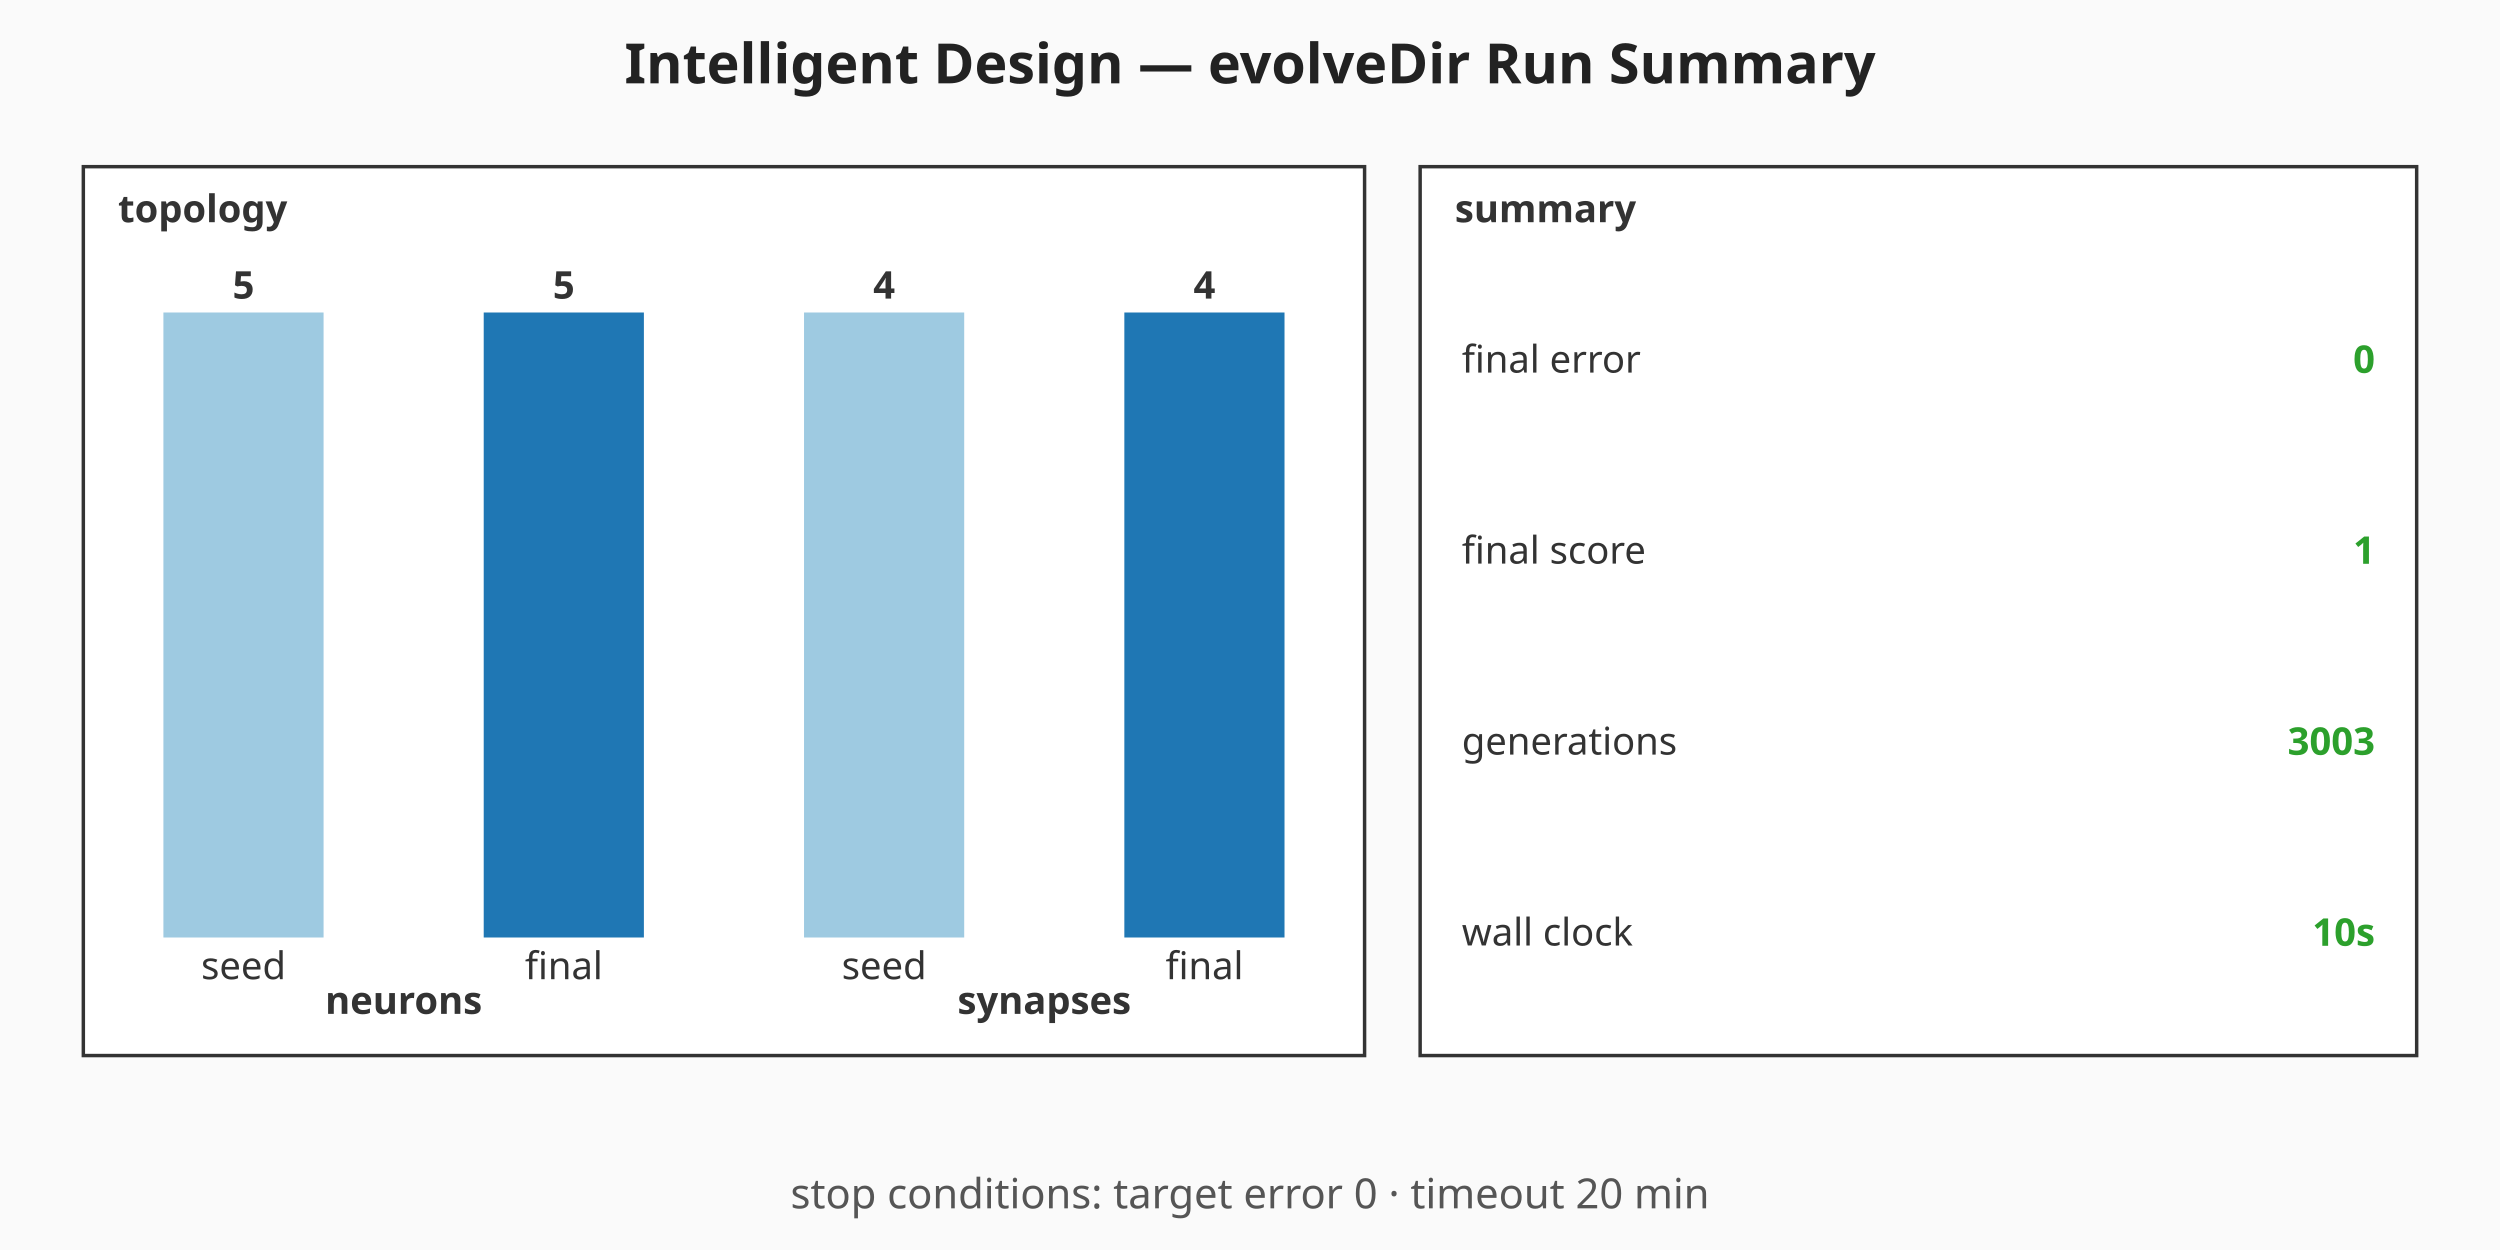
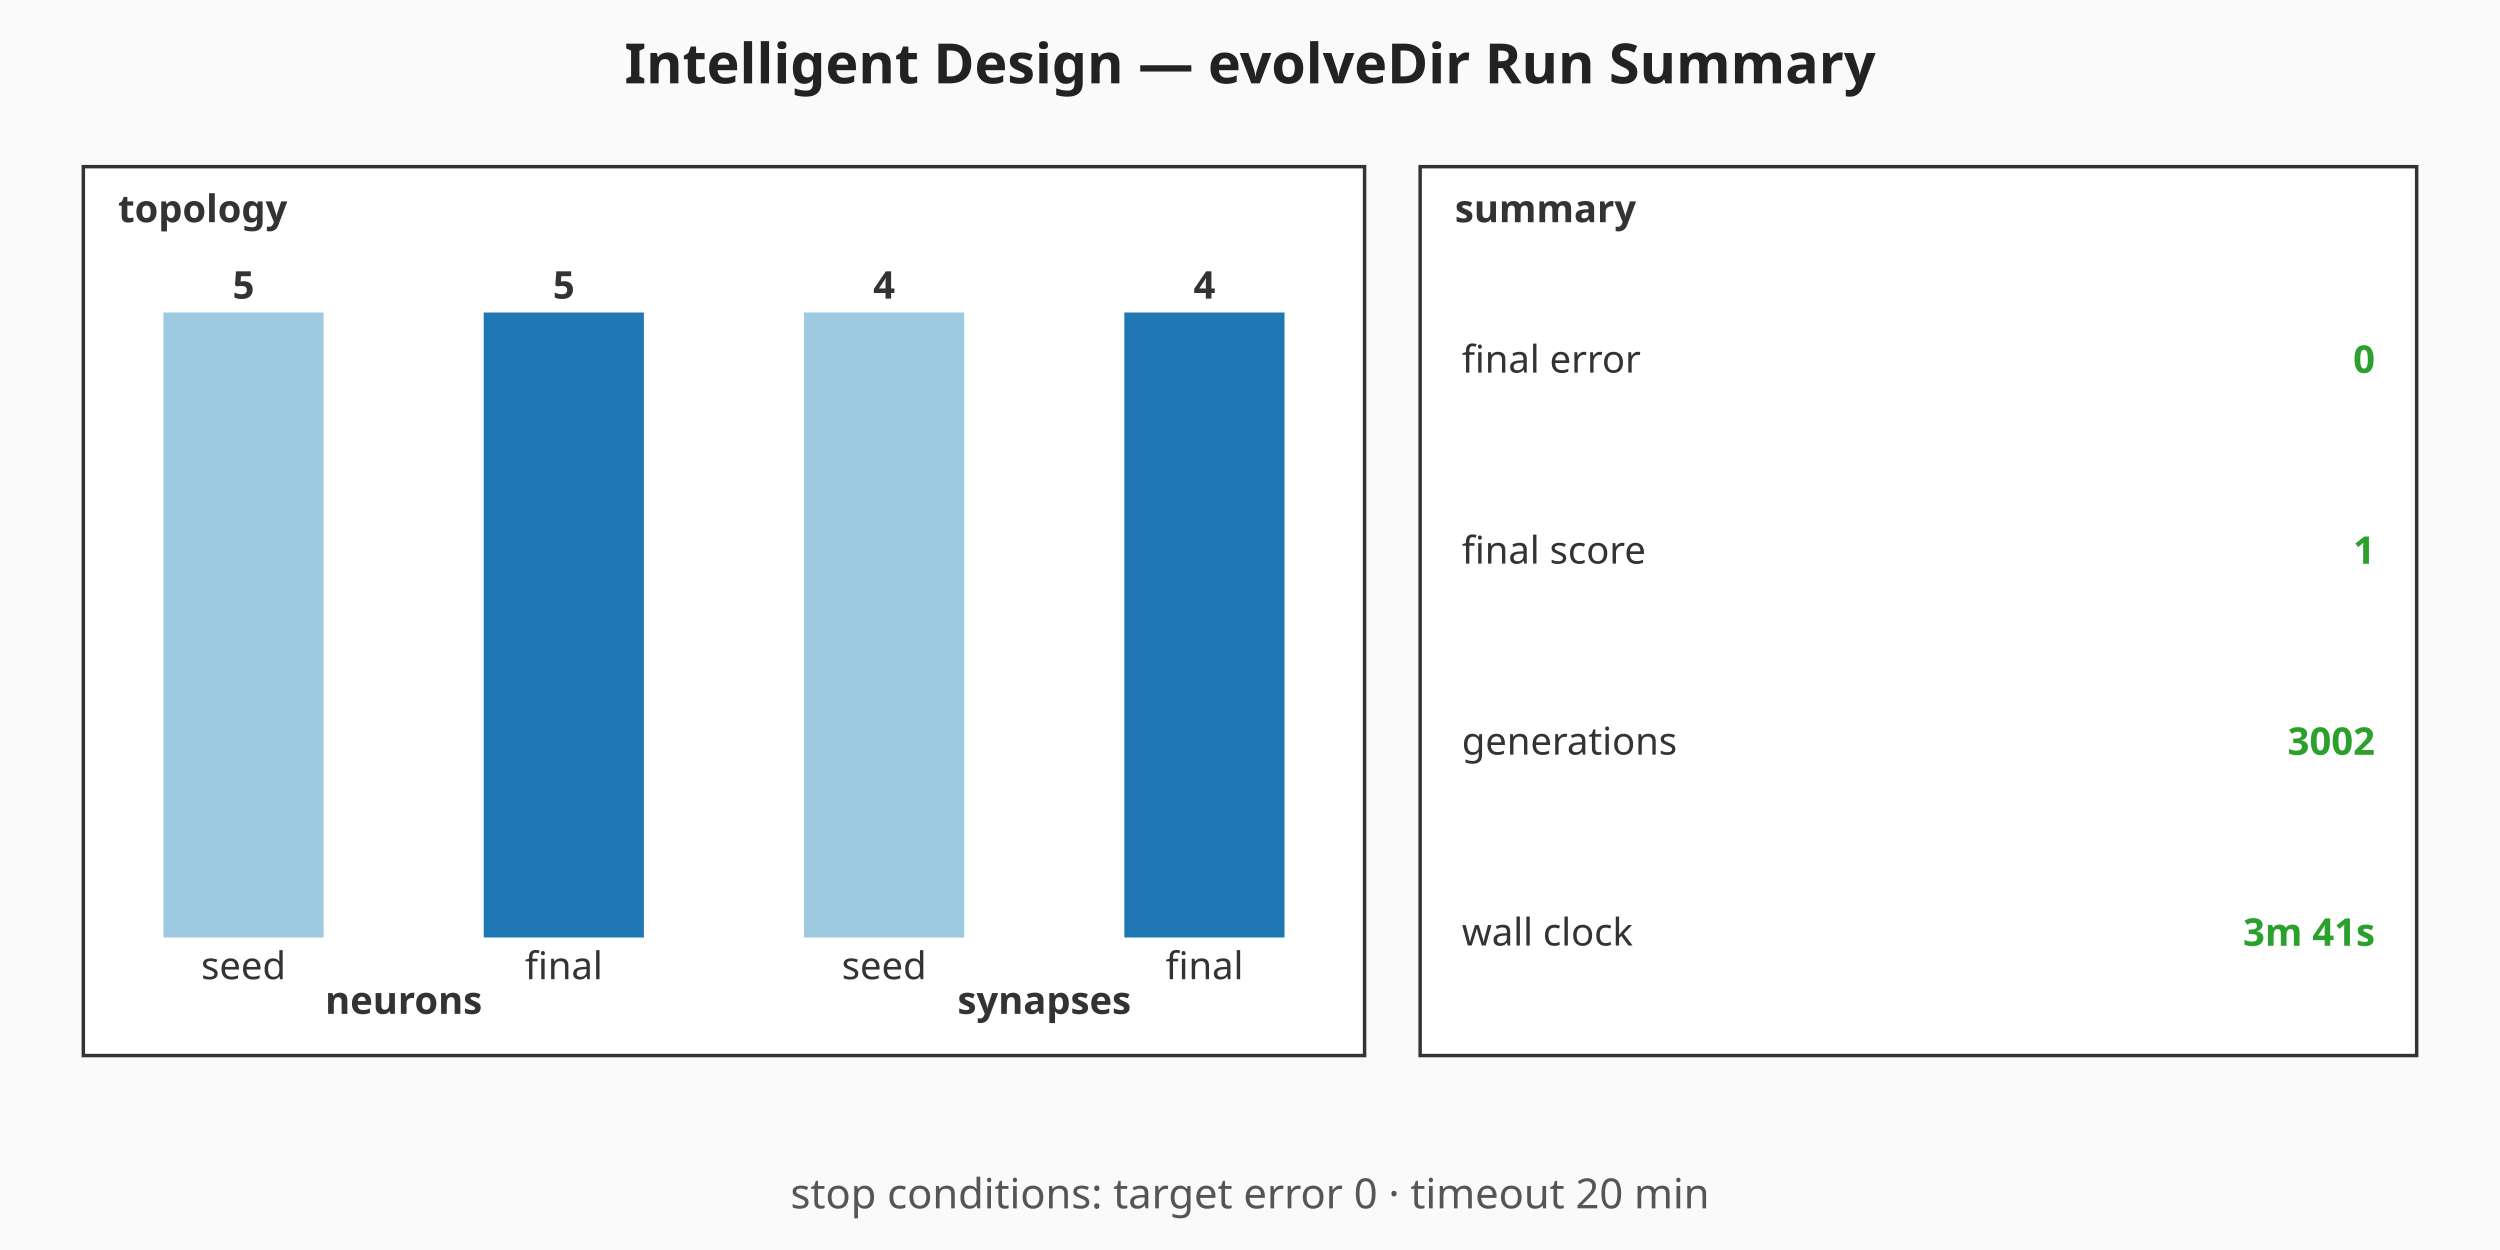
<svg xmlns="http://www.w3.org/2000/svg" viewBox="0 0 720 360" width="720" height="360" role="img" aria-label="Intelligent Design — evolveDir Run Summary summary chart">
  <rect width="720" height="360" fill="#fafafa" />
  <text x="360" y="24" text-anchor="middle" font-family="sans-serif" font-size="16" font-weight="bold" fill="#222">Intelligent Design — evolveDir Run Summary</text>
  <g class="topology" font-family="sans-serif" font-size="11" fill="#333">
    <rect x="24" y="48" width="369" height="256" fill="#ffffff" stroke="#333" stroke-width="1" />
    <text x="34" y="64" font-weight="bold">topology</text>
    <rect class="topo-bar topo-bar-seed-neurons" x="47.06" y="90" width="46.13" height="180" fill="#9ecae1" />
    <text x="70.13" y="86" text-anchor="middle" font-weight="bold">5</text>
    <text x="70.13" y="282" text-anchor="middle">seed</text>
    <rect class="topo-bar topo-bar-final-neurons" x="139.31" y="90" width="46.13" height="180" fill="#1f77b4" />
    <text x="162.38" y="86" text-anchor="middle" font-weight="bold">5</text>
    <text x="162.38" y="282" text-anchor="middle">final</text>
    <text x="116.25" y="292" text-anchor="middle" font-weight="bold">neurons</text>
    <rect class="topo-bar topo-bar-seed-synapses" x="231.56" y="90" width="46.13" height="180" fill="#9ecae1" />
    <text x="254.63" y="86" text-anchor="middle" font-weight="bold">4</text>
    <text x="254.63" y="282" text-anchor="middle">seed</text>
    <rect class="topo-bar topo-bar-final-synapses" x="323.81" y="90" width="46.13" height="180" fill="#1f77b4" />
    <text x="346.88" y="86" text-anchor="middle" font-weight="bold">4</text>
    <text x="346.88" y="282" text-anchor="middle">final</text>
    <text x="300.75" y="292" text-anchor="middle" font-weight="bold">synapses</text>
  </g>
  <g class="callouts" font-family="sans-serif" font-size="11" fill="#333">
    <rect x="409" y="48" width="287" height="256" fill="#ffffff" stroke="#333" stroke-width="1" />
    <text x="419" y="64" font-weight="bold">summary</text>
    <text class="callout-label" x="421" y="103.5" dominant-baseline="middle">final error</text>
    <text class="callout-value" x="684" y="103.5" text-anchor="end" dominant-baseline="middle" font-weight="bold" fill="#2ca02c">0</text>
    <text class="callout-label" x="421" y="158.5" dominant-baseline="middle">final score</text>
    <text class="callout-value" x="684" y="158.5" text-anchor="end" dominant-baseline="middle" font-weight="bold" fill="#2ca02c">1</text>
    <text class="callout-label" x="421" y="213.5" dominant-baseline="middle">generations</text>
-     <text class="callout-value" x="684" y="213.5" text-anchor="end" dominant-baseline="middle" font-weight="bold" fill="#2ca02c">3003</text>
+     <text class="callout-value" x="684" y="213.5" text-anchor="end" dominant-baseline="middle" font-weight="bold" fill="#2ca02c">3002</text>
    <text class="callout-label" x="421" y="268.5" dominant-baseline="middle">wall clock</text>
-     <text class="callout-value" x="684" y="268.5" text-anchor="end" dominant-baseline="middle" font-weight="bold" fill="#2ca02c">10s</text>
+     <text class="callout-value" x="684" y="268.5" text-anchor="end" dominant-baseline="middle" font-weight="bold" fill="#2ca02c">3m 41s</text>
  </g>
  <g class="caption" font-family="sans-serif" font-size="12" fill="#555">
    <text x="360" y="348" text-anchor="middle">stop conditions: target error 0 · timeout 20 min</text>
  </g>
</svg>
